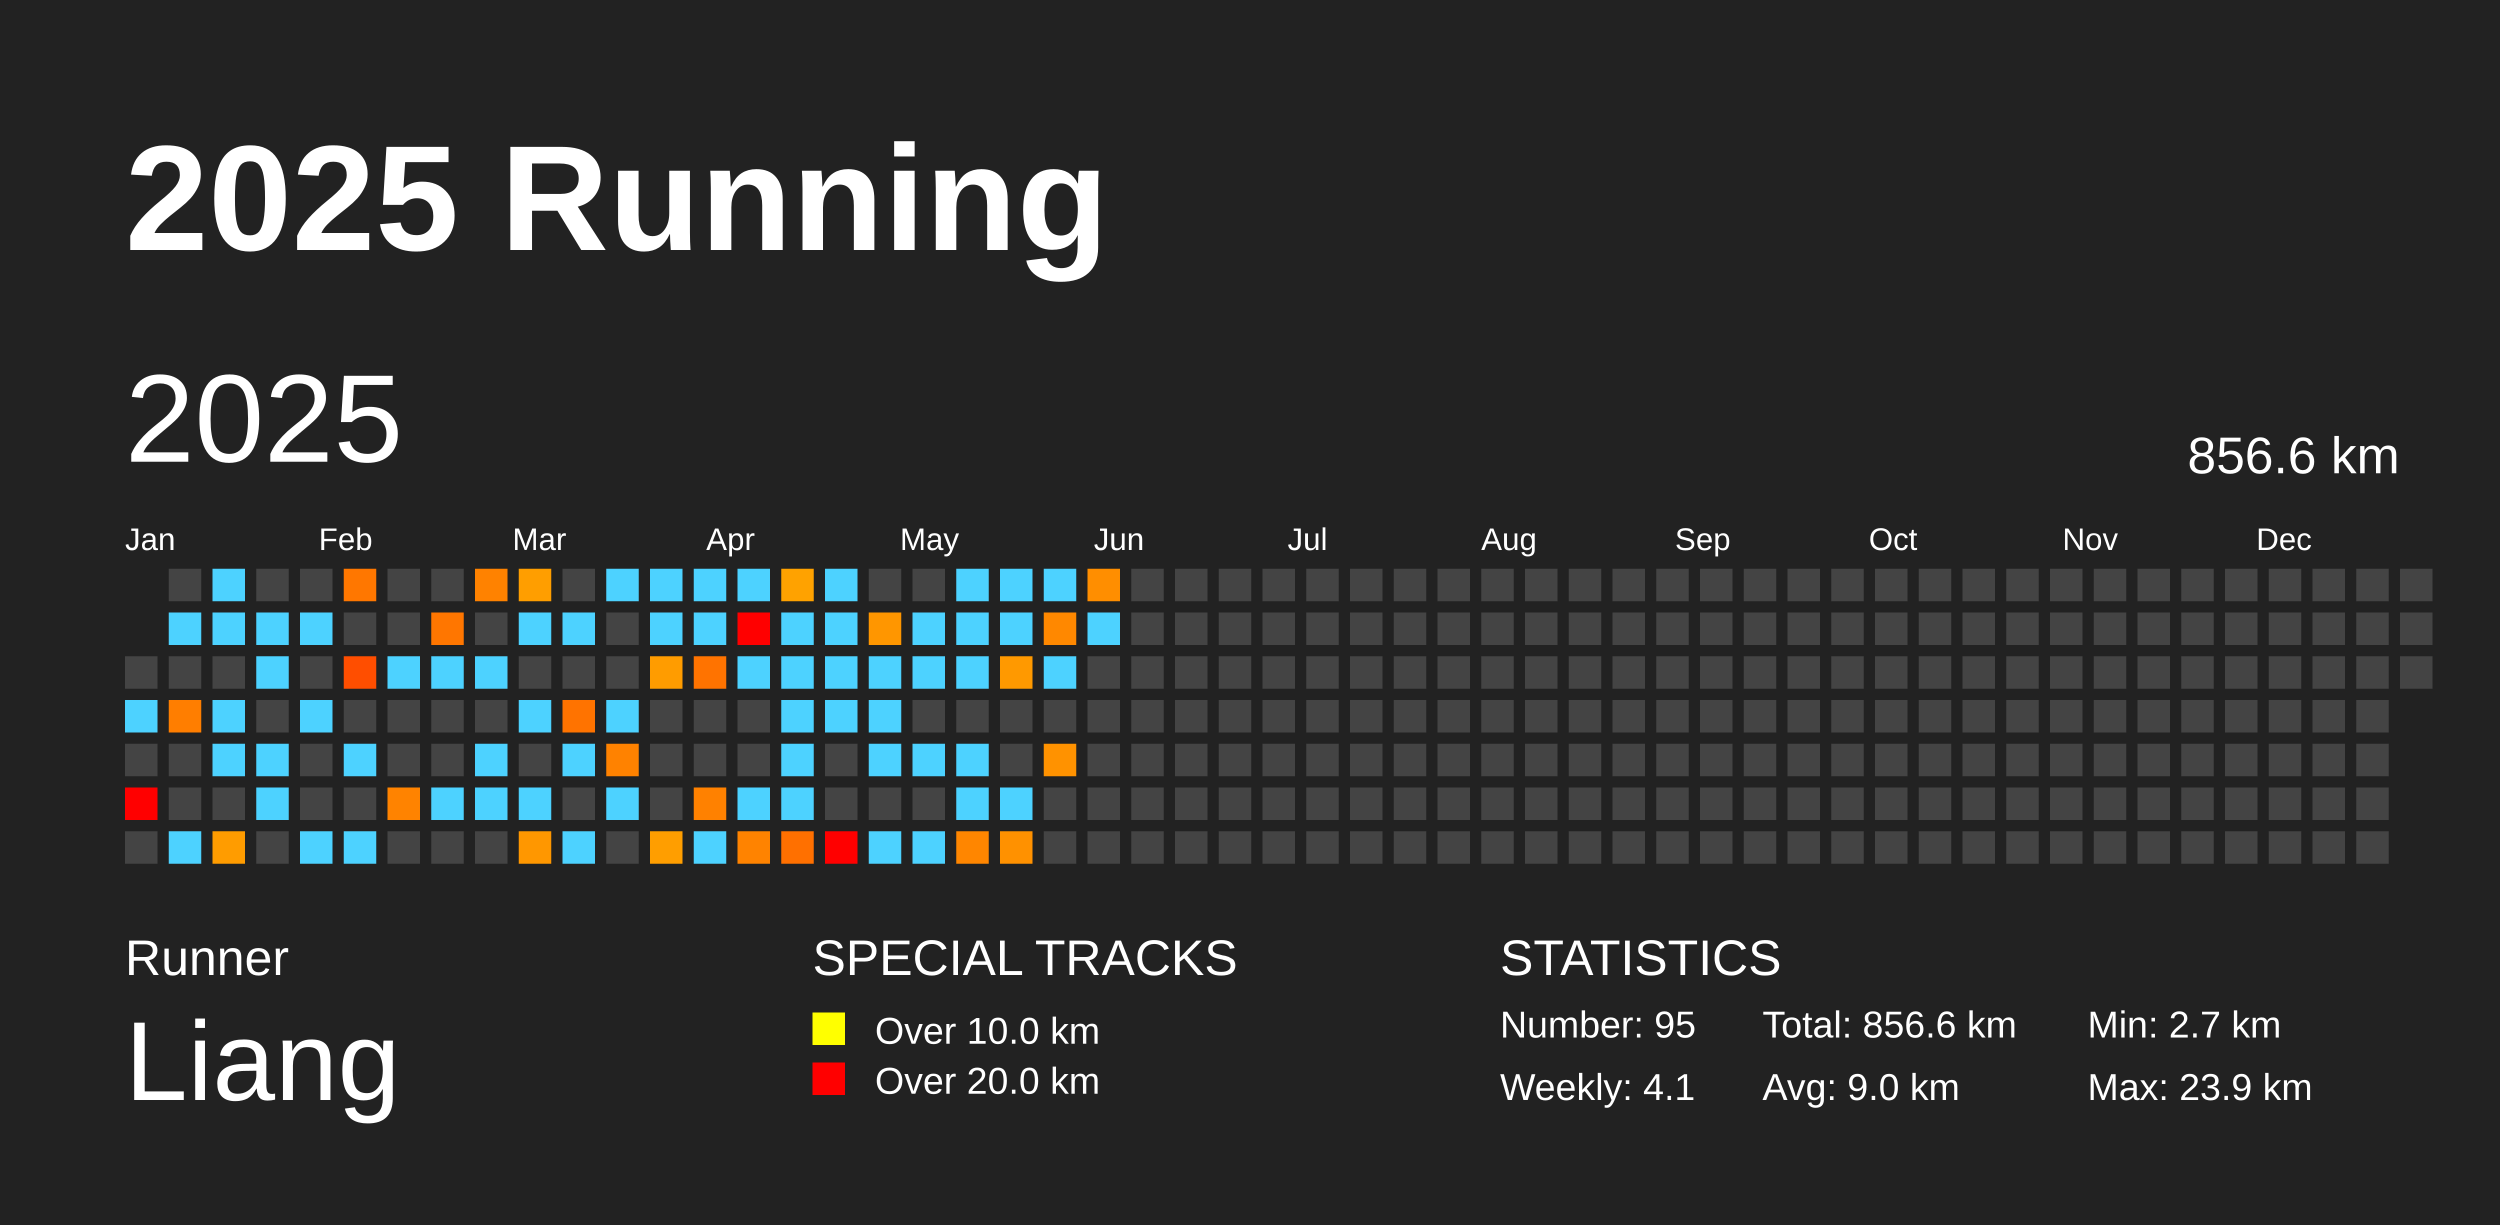
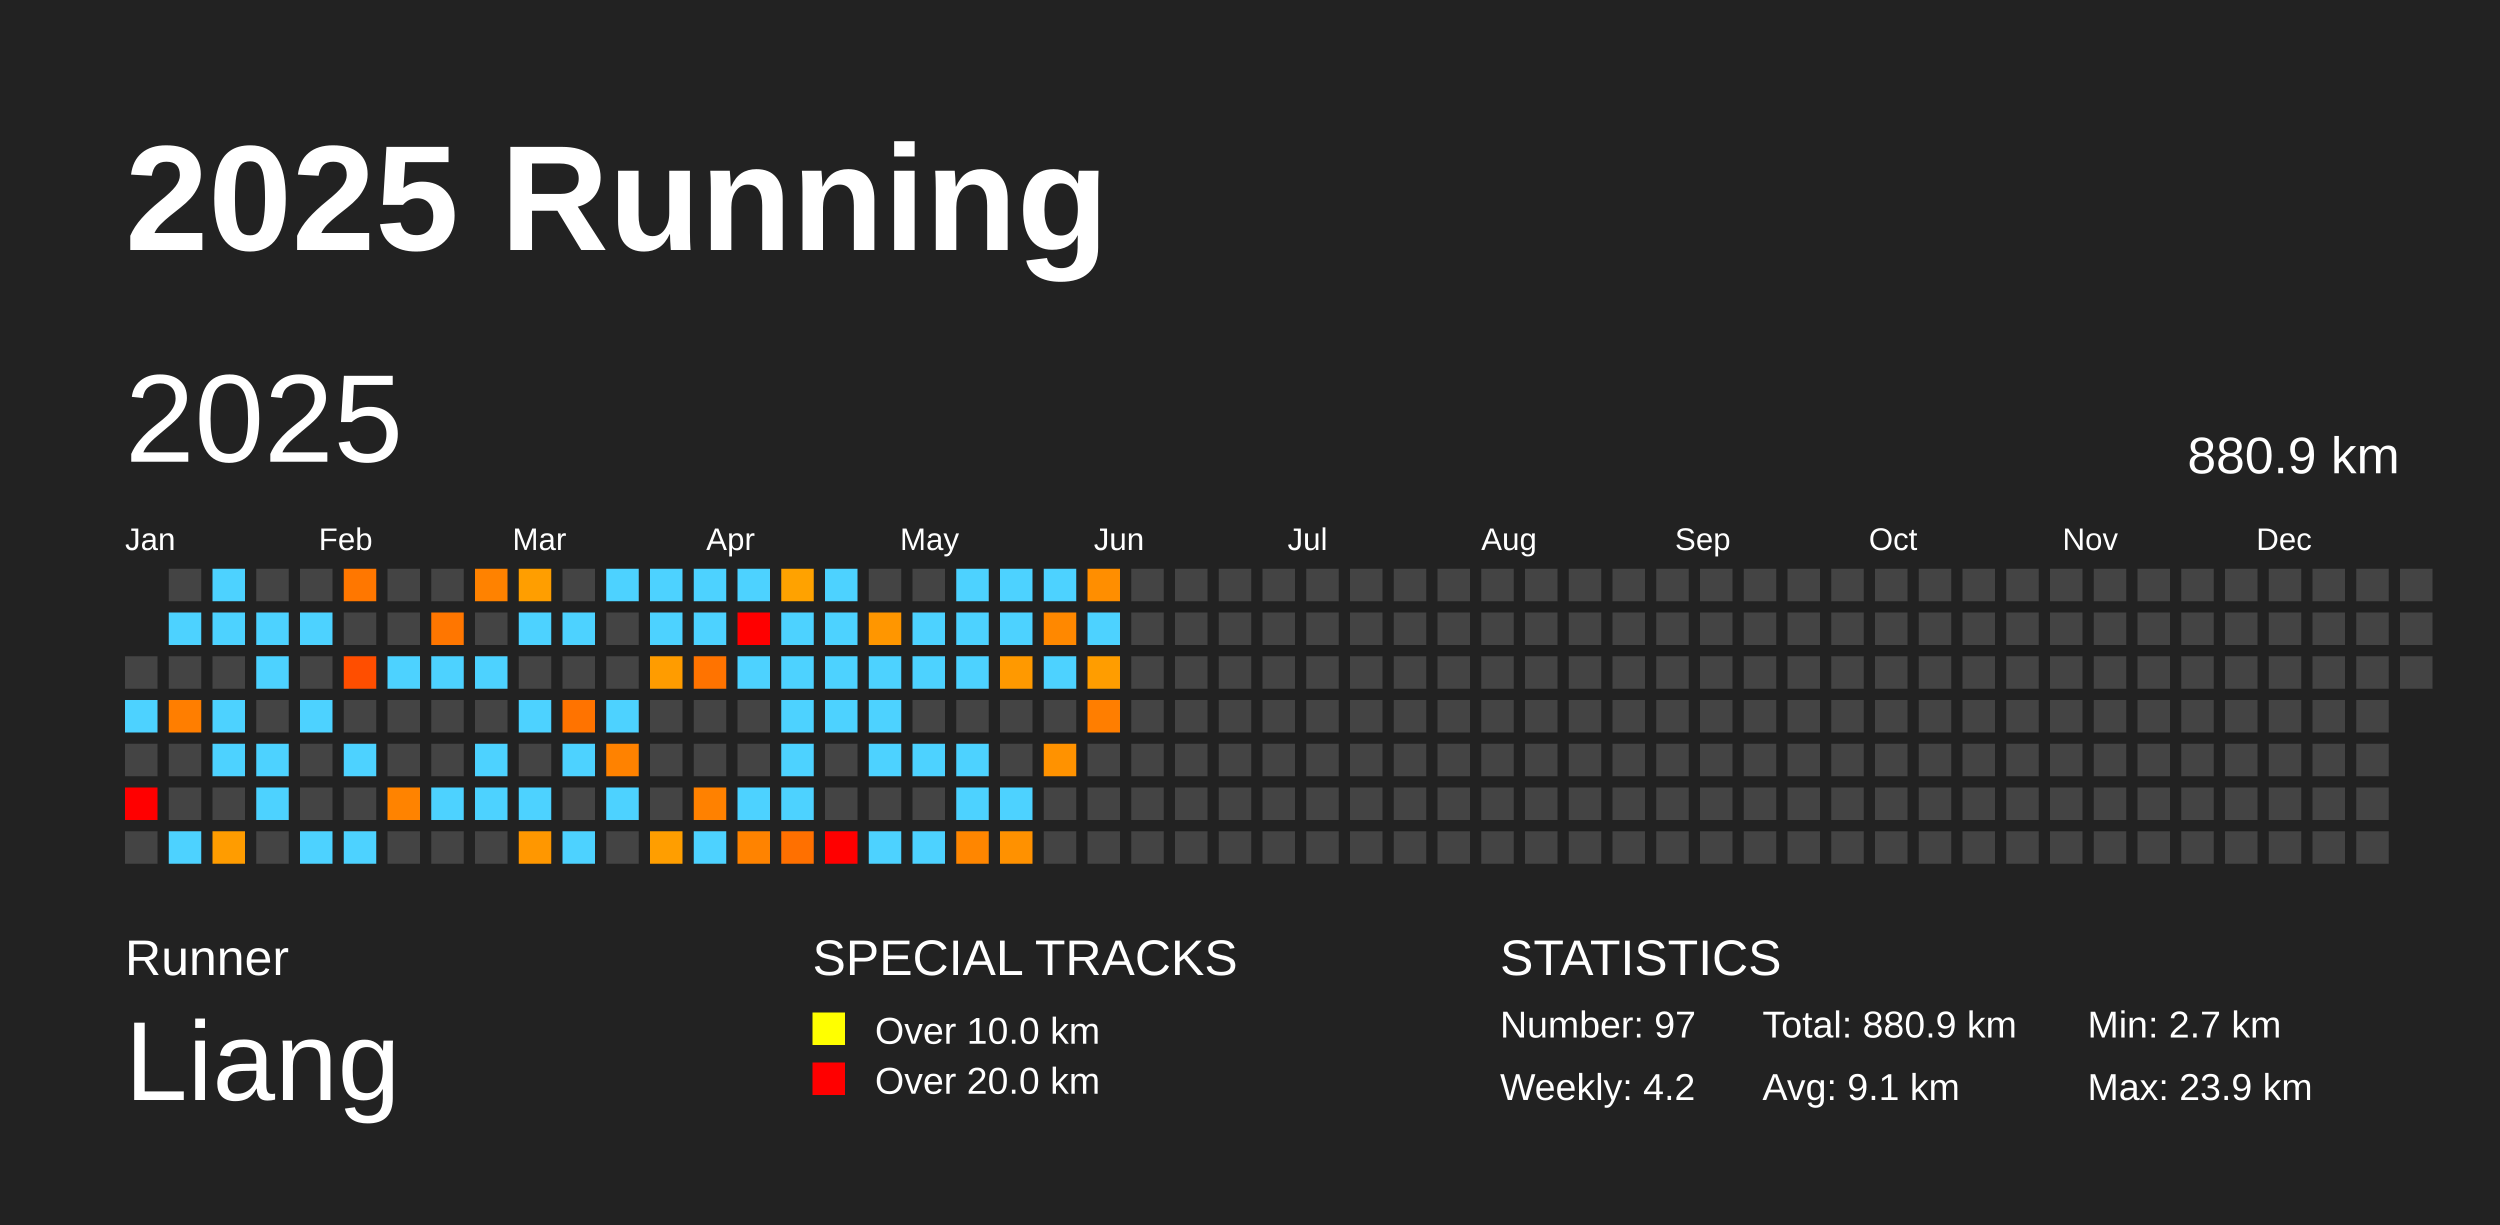
<svg xmlns="http://www.w3.org/2000/svg" baseProfile="full" height="98mm" version="1.1" viewBox="0,0,200,98" width="200mm">
  <defs />
  <rect fill="#222222" height="98" width="200" x="0" y="0" />
  <text fill="#FFFFFF" style="font-size:12px; font-family:Arial; font-weight:bold;" x="10" y="20">2025 Running</text>
  <text fill="#FFFFFF" style="font-size:4px; font-family:Arial" x="10" y="78">Runner</text>
  <text fill="#FFFFFF" style="font-size:9px; font-family:Arial" x="10" y="88">Liang</text>
  <text fill="#FFFFFF" style="font-size:4px; font-family:Arial" x="65" y="78">SPECIAL TRACKS</text>
  <rect fill="yellow" height="2.6" width="2.6" x="65" y="81" />
  <text fill="#FFFFFF" style="font-size:3px; font-family:Arial" x="70" y="83.5">Over 10.0 km</text>
  <rect fill="red" height="2.6" width="2.6" x="65" y="85" />
  <text fill="#FFFFFF" style="font-size:3px; font-family:Arial" x="70" y="87.5">Over 20.0 km</text>
  <text fill="#FFFFFF" style="font-size:4px; font-family:Arial" x="120" y="78">STATISTICS</text>
-   <text fill="#FFFFFF" style="font-size:3px; font-family:Arial" x="120" y="83">Number: 95</text>
-   <text fill="#FFFFFF" style="font-size:3px; font-family:Arial" x="120" y="88">Weekly: 4.1</text>
-   <text fill="#FFFFFF" style="font-size:3px; font-family:Arial" x="141" y="83">Total: 856.6 km</text>
-   <text fill="#FFFFFF" style="font-size:3px; font-family:Arial" x="141" y="88">Avg: 9.0 km</text>
+   <text fill="#FFFFFF" style="font-size:3px; font-family:Arial" x="120" y="83">Number: 97</text>
+   <text fill="#FFFFFF" style="font-size:3px; font-family:Arial" x="120" y="88">Weekly: 4.2</text>
+   <text fill="#FFFFFF" style="font-size:3px; font-family:Arial" x="141" y="83">Total: 880.9 km</text>
+   <text fill="#FFFFFF" style="font-size:3px; font-family:Arial" x="141" y="88">Avg: 9.1 km</text>
  <text fill="#FFFFFF" style="font-size:3px; font-family:Arial" x="167" y="83">Min: 2.7 km</text>
  <text fill="#FFFFFF" style="font-size:3px; font-family:Arial" x="167" y="88">Max: 23.9 km</text>
  <text dominant-baseline="hanging" fill="#FFFFFF" style="font-size:10.0px; font-family:Arial;" x="10" y="30">2025</text>
-   <text dominant-baseline="hanging" fill="#FFFFFF" style="font-size:4.125px; font-family:Arial;" x="175" y="35">856.6 km</text>
+   <text dominant-baseline="hanging" fill="#FFFFFF" style="font-size:4.125px; font-family:Arial;" x="175" y="35">880.9 km</text>
  <text fill="#FFFFFF" style="font-size:2.5px; font-family:Arial" x="10.0" y="44">Jan</text>
  <text fill="#FFFFFF" style="font-size:2.5px; font-family:Arial" x="25.5" y="44">Feb</text>
  <text fill="#FFFFFF" style="font-size:2.5px; font-family:Arial" x="41.0" y="44">Mar</text>
  <text fill="#FFFFFF" style="font-size:2.5px; font-family:Arial" x="56.5" y="44">Apr</text>
  <text fill="#FFFFFF" style="font-size:2.5px; font-family:Arial" x="72.0" y="44">May</text>
  <text fill="#FFFFFF" style="font-size:2.5px; font-family:Arial" x="87.5" y="44">Jun</text>
  <text fill="#FFFFFF" style="font-size:2.5px; font-family:Arial" x="103.0" y="44">Jul</text>
  <text fill="#FFFFFF" style="font-size:2.5px; font-family:Arial" x="118.5" y="44">Aug</text>
  <text fill="#FFFFFF" style="font-size:2.5px; font-family:Arial" x="134.0" y="44">Sep</text>
  <text fill="#FFFFFF" style="font-size:2.5px; font-family:Arial" x="149.5" y="44">Oct</text>
  <text fill="#FFFFFF" style="font-size:2.5px; font-family:Arial" x="165.0" y="44">Nov</text>
  <text fill="#FFFFFF" style="font-size:2.5px; font-family:Arial" x="180.5" y="44">Dec</text>
  <rect fill="#444444" height="2.6" width="2.6" x="10.0" y="52.5" />
  <rect fill="#4dd2ff" height="2.6" width="2.6" x="10.0" y="56.0" />
  <rect fill="#444444" height="2.6" width="2.6" x="10.0" y="59.5" />
  <rect fill="red" height="2.6" width="2.6" x="10.0" y="63.0" />
  <rect fill="#444444" height="2.6" width="2.6" x="10.0" y="66.5" />
  <rect fill="#444444" height="2.6" width="2.6" x="13.5" y="45.5" />
  <rect fill="#4dd2ff" height="2.6" width="2.6" x="13.5" y="49.0" />
  <rect fill="#444444" height="2.6" width="2.6" x="13.5" y="52.5" />
  <rect fill="#ff7e00" height="2.6" width="2.6" x="13.5" y="56.0" />
  <rect fill="#444444" height="2.6" width="2.6" x="13.5" y="59.5" />
  <rect fill="#444444" height="2.6" width="2.6" x="13.5" y="63.0" />
  <rect fill="#4dd2ff" height="2.6" width="2.6" x="13.5" y="66.5" />
  <rect fill="#4dd2ff" height="2.6" width="2.6" x="17.0" y="45.5" />
  <rect fill="#4dd2ff" height="2.6" width="2.6" x="17.0" y="49.0" />
  <rect fill="#444444" height="2.6" width="2.6" x="17.0" y="52.5" />
  <rect fill="#4dd2ff" height="2.6" width="2.6" x="17.0" y="56.0" />
  <rect fill="#4dd2ff" height="2.6" width="2.6" x="17.0" y="59.5" />
  <rect fill="#444444" height="2.6" width="2.6" x="17.0" y="63.0" />
  <rect fill="#ff9c00" height="2.6" width="2.6" x="17.0" y="66.5" />
  <rect fill="#444444" height="2.6" width="2.6" x="20.5" y="45.5" />
  <rect fill="#4dd2ff" height="2.6" width="2.6" x="20.5" y="49.0" />
  <rect fill="#4dd2ff" height="2.6" width="2.6" x="20.5" y="52.5" />
  <rect fill="#444444" height="2.6" width="2.6" x="20.5" y="56.0" />
  <rect fill="#4dd2ff" height="2.6" width="2.6" x="20.5" y="59.5" />
  <rect fill="#4dd2ff" height="2.6" width="2.6" x="20.5" y="63.0" />
  <rect fill="#444444" height="2.6" width="2.6" x="20.5" y="66.5" />
  <rect fill="#444444" height="2.6" width="2.6" x="24.0" y="45.5" />
  <rect fill="#4dd2ff" height="2.6" width="2.6" x="24.0" y="49.0" />
  <rect fill="#444444" height="2.6" width="2.6" x="24.0" y="52.5" />
  <rect fill="#4dd2ff" height="2.6" width="2.6" x="24.0" y="56.0" />
  <rect fill="#444444" height="2.6" width="2.6" x="24.0" y="59.5" />
  <rect fill="#444444" height="2.6" width="2.6" x="24.0" y="63.0" />
  <rect fill="#4dd2ff" height="2.6" width="2.6" x="24.0" y="66.5" />
  <rect fill="#ff7700" height="2.6" width="2.6" x="27.5" y="45.5" />
  <rect fill="#444444" height="2.6" width="2.6" x="27.5" y="49.0" />
  <rect fill="#ff4e00" height="2.6" width="2.6" x="27.5" y="52.5" />
  <rect fill="#444444" height="2.6" width="2.6" x="27.5" y="56.0" />
  <rect fill="#4dd2ff" height="2.6" width="2.6" x="27.5" y="59.5" />
  <rect fill="#444444" height="2.6" width="2.6" x="27.5" y="63.0" />
  <rect fill="#4dd2ff" height="2.6" width="2.6" x="27.5" y="66.5" />
  <rect fill="#444444" height="2.6" width="2.6" x="31.0" y="45.5" />
  <rect fill="#444444" height="2.6" width="2.6" x="31.0" y="49.0" />
  <rect fill="#4dd2ff" height="2.6" width="2.6" x="31.0" y="52.5" />
  <rect fill="#444444" height="2.6" width="2.6" x="31.0" y="56.0" />
  <rect fill="#444444" height="2.6" width="2.6" x="31.0" y="59.5" />
  <rect fill="#ff8300" height="2.6" width="2.6" x="31.0" y="63.0" />
  <rect fill="#444444" height="2.6" width="2.6" x="31.0" y="66.5" />
  <rect fill="#444444" height="2.6" width="2.6" x="34.5" y="45.5" />
  <rect fill="#ff7600" height="2.6" width="2.6" x="34.5" y="49.0" />
  <rect fill="#4dd2ff" height="2.6" width="2.6" x="34.5" y="52.5" />
  <rect fill="#444444" height="2.6" width="2.6" x="34.5" y="56.0" />
  <rect fill="#444444" height="2.6" width="2.6" x="34.5" y="59.5" />
  <rect fill="#4dd2ff" height="2.6" width="2.6" x="34.5" y="63.0" />
  <rect fill="#444444" height="2.6" width="2.6" x="34.5" y="66.5" />
  <rect fill="#ff8200" height="2.6" width="2.6" x="38.0" y="45.5" />
  <rect fill="#444444" height="2.6" width="2.6" x="38.0" y="49.0" />
  <rect fill="#4dd2ff" height="2.6" width="2.6" x="38.0" y="52.5" />
  <rect fill="#444444" height="2.6" width="2.6" x="38.0" y="56.0" />
  <rect fill="#4dd2ff" height="2.6" width="2.6" x="38.0" y="59.5" />
  <rect fill="#4dd2ff" height="2.6" width="2.6" x="38.0" y="63.0" />
  <rect fill="#444444" height="2.6" width="2.6" x="38.0" y="66.5" />
  <rect fill="#ff9e00" height="2.6" width="2.6" x="41.5" y="45.5" />
  <rect fill="#4dd2ff" height="2.6" width="2.6" x="41.5" y="49.0" />
  <rect fill="#444444" height="2.6" width="2.6" x="41.5" y="52.5" />
  <rect fill="#4dd2ff" height="2.6" width="2.6" x="41.5" y="56.0" />
  <rect fill="#444444" height="2.6" width="2.6" x="41.5" y="59.5" />
  <rect fill="#4dd2ff" height="2.6" width="2.6" x="41.5" y="63.0" />
  <rect fill="#ff9700" height="2.6" width="2.6" x="41.5" y="66.5" />
  <rect fill="#444444" height="2.6" width="2.6" x="45.0" y="45.5" />
  <rect fill="#4dd2ff" height="2.6" width="2.6" x="45.0" y="49.0" />
  <rect fill="#444444" height="2.6" width="2.6" x="45.0" y="52.5" />
  <rect fill="#ff7300" height="2.6" width="2.6" x="45.0" y="56.0" />
  <rect fill="#4dd2ff" height="2.6" width="2.6" x="45.0" y="59.5" />
  <rect fill="#444444" height="2.6" width="2.6" x="45.0" y="63.0" />
  <rect fill="#4dd2ff" height="2.6" width="2.6" x="45.0" y="66.5" />
  <rect fill="#4dd2ff" height="2.6" width="2.6" x="48.5" y="45.5" />
  <rect fill="#444444" height="2.6" width="2.6" x="48.5" y="49.0" />
  <rect fill="#444444" height="2.6" width="2.6" x="48.5" y="52.5" />
  <rect fill="#4dd2ff" height="2.6" width="2.6" x="48.5" y="56.0" />
  <rect fill="#ff8200" height="2.6" width="2.6" x="48.5" y="59.5" />
  <rect fill="#4dd2ff" height="2.6" width="2.6" x="48.5" y="63.0" />
  <rect fill="#444444" height="2.6" width="2.6" x="48.5" y="66.5" />
  <rect fill="#4dd2ff" height="2.6" width="2.6" x="52.0" y="45.5" />
  <rect fill="#4dd2ff" height="2.6" width="2.6" x="52.0" y="49.0" />
  <rect fill="#ff9c00" height="2.6" width="2.6" x="52.0" y="52.5" />
  <rect fill="#444444" height="2.6" width="2.6" x="52.0" y="56.0" />
  <rect fill="#444444" height="2.6" width="2.6" x="52.0" y="59.5" />
  <rect fill="#444444" height="2.6" width="2.6" x="52.0" y="63.0" />
  <rect fill="#ff9e00" height="2.6" width="2.6" x="52.0" y="66.5" />
  <rect fill="#4dd2ff" height="2.6" width="2.6" x="55.5" y="45.5" />
  <rect fill="#4dd2ff" height="2.6" width="2.6" x="55.5" y="49.0" />
  <rect fill="#ff7300" height="2.6" width="2.6" x="55.5" y="52.5" />
  <rect fill="#444444" height="2.6" width="2.6" x="55.5" y="56.0" />
  <rect fill="#444444" height="2.6" width="2.6" x="55.5" y="59.5" />
  <rect fill="#ff8100" height="2.6" width="2.6" x="55.5" y="63.0" />
  <rect fill="#4dd2ff" height="2.6" width="2.6" x="55.5" y="66.5" />
  <rect fill="#4dd2ff" height="2.6" width="2.6" x="59.0" y="45.5" />
  <rect fill="red" height="2.6" width="2.6" x="59.0" y="49.0" />
  <rect fill="#4dd2ff" height="2.6" width="2.6" x="59.0" y="52.5" />
  <rect fill="#444444" height="2.6" width="2.6" x="59.0" y="56.0" />
  <rect fill="#444444" height="2.6" width="2.6" x="59.0" y="59.5" />
  <rect fill="#4dd2ff" height="2.6" width="2.6" x="59.0" y="63.0" />
  <rect fill="#ff8300" height="2.6" width="2.6" x="59.0" y="66.5" />
  <rect fill="#ffa200" height="2.6" width="2.6" x="62.5" y="45.5" />
  <rect fill="#4dd2ff" height="2.6" width="2.6" x="62.5" y="49.0" />
  <rect fill="#4dd2ff" height="2.6" width="2.6" x="62.5" y="52.5" />
  <rect fill="#4dd2ff" height="2.6" width="2.6" x="62.5" y="56.0" />
  <rect fill="#4dd2ff" height="2.6" width="2.6" x="62.5" y="59.5" />
  <rect fill="#4dd2ff" height="2.6" width="2.6" x="62.5" y="63.0" />
  <rect fill="#ff7000" height="2.6" width="2.6" x="62.5" y="66.5" />
  <rect fill="#4dd2ff" height="2.6" width="2.6" x="66.0" y="45.5" />
  <rect fill="#4dd2ff" height="2.6" width="2.6" x="66.0" y="49.0" />
  <rect fill="#4dd2ff" height="2.6" width="2.6" x="66.0" y="52.5" />
  <rect fill="#4dd2ff" height="2.6" width="2.6" x="66.0" y="56.0" />
  <rect fill="#444444" height="2.6" width="2.6" x="66.0" y="59.5" />
  <rect fill="#444444" height="2.6" width="2.6" x="66.0" y="63.0" />
  <rect fill="red" height="2.6" width="2.6" x="66.0" y="66.5" />
  <rect fill="#444444" height="2.6" width="2.6" x="69.5" y="45.5" />
  <rect fill="#ff9600" height="2.6" width="2.6" x="69.5" y="49.0" />
  <rect fill="#4dd2ff" height="2.6" width="2.6" x="69.5" y="52.5" />
  <rect fill="#4dd2ff" height="2.6" width="2.6" x="69.5" y="56.0" />
  <rect fill="#4dd2ff" height="2.6" width="2.6" x="69.5" y="59.5" />
  <rect fill="#444444" height="2.6" width="2.6" x="69.5" y="63.0" />
  <rect fill="#4dd2ff" height="2.6" width="2.6" x="69.5" y="66.5" />
  <rect fill="#444444" height="2.6" width="2.6" x="73.0" y="45.5" />
  <rect fill="#4dd2ff" height="2.6" width="2.6" x="73.0" y="49.0" />
  <rect fill="#4dd2ff" height="2.6" width="2.6" x="73.0" y="52.5" />
  <rect fill="#444444" height="2.6" width="2.6" x="73.0" y="56.0" />
  <rect fill="#4dd2ff" height="2.6" width="2.6" x="73.0" y="59.5" />
  <rect fill="#444444" height="2.6" width="2.6" x="73.0" y="63.0" />
  <rect fill="#4dd2ff" height="2.6" width="2.6" x="73.0" y="66.5" />
  <rect fill="#4dd2ff" height="2.6" width="2.6" x="76.5" y="45.5" />
  <rect fill="#4dd2ff" height="2.6" width="2.6" x="76.5" y="49.0" />
  <rect fill="#4dd2ff" height="2.6" width="2.6" x="76.5" y="52.5" />
  <rect fill="#444444" height="2.6" width="2.6" x="76.5" y="56.0" />
  <rect fill="#4dd2ff" height="2.6" width="2.6" x="76.5" y="59.5" />
  <rect fill="#4dd2ff" height="2.6" width="2.6" x="76.5" y="63.0" />
  <rect fill="#ff8600" height="2.6" width="2.6" x="76.5" y="66.5" />
  <rect fill="#4dd2ff" height="2.6" width="2.6" x="80.0" y="45.5" />
  <rect fill="#4dd2ff" height="2.6" width="2.6" x="80.0" y="49.0" />
  <rect fill="#ff9900" height="2.6" width="2.6" x="80.0" y="52.5" />
  <rect fill="#444444" height="2.6" width="2.6" x="80.0" y="56.0" />
  <rect fill="#444444" height="2.6" width="2.6" x="80.0" y="59.5" />
  <rect fill="#4dd2ff" height="2.6" width="2.6" x="80.0" y="63.0" />
  <rect fill="#ff9100" height="2.6" width="2.6" x="80.0" y="66.5" />
  <rect fill="#4dd2ff" height="2.6" width="2.6" x="83.5" y="45.5" />
  <rect fill="#ff8800" height="2.6" width="2.6" x="83.5" y="49.0" />
  <rect fill="#4dd2ff" height="2.6" width="2.6" x="83.5" y="52.5" />
  <rect fill="#444444" height="2.6" width="2.6" x="83.5" y="56.0" />
  <rect fill="#ff9200" height="2.6" width="2.6" x="83.5" y="59.5" />
  <rect fill="#444444" height="2.6" width="2.6" x="83.5" y="63.0" />
  <rect fill="#444444" height="2.6" width="2.6" x="83.5" y="66.5" />
  <rect fill="#ff8e00" height="2.6" width="2.6" x="87.0" y="45.5" />
  <rect fill="#4dd2ff" height="2.6" width="2.6" x="87.0" y="49.0" />
-   <rect fill="#444444" height="2.6" width="2.6" x="87.0" y="52.5" />
-   <rect fill="#444444" height="2.6" width="2.6" x="87.0" y="56.0" />
+   <rect fill="#ff9d00" height="2.6" width="2.6" x="87.0" y="52.5" />
+   <rect fill="#ff7e00" height="2.6" width="2.6" x="87.0" y="56.0" />
  <rect fill="#444444" height="2.6" width="2.6" x="87.0" y="59.5" />
  <rect fill="#444444" height="2.6" width="2.6" x="87.0" y="63.0" />
  <rect fill="#444444" height="2.6" width="2.6" x="87.0" y="66.5" />
  <rect fill="#444444" height="2.6" width="2.6" x="90.5" y="45.5" />
  <rect fill="#444444" height="2.6" width="2.6" x="90.5" y="49.0" />
  <rect fill="#444444" height="2.6" width="2.6" x="90.5" y="52.5" />
  <rect fill="#444444" height="2.6" width="2.6" x="90.5" y="56.0" />
  <rect fill="#444444" height="2.6" width="2.6" x="90.5" y="59.5" />
  <rect fill="#444444" height="2.6" width="2.6" x="90.5" y="63.0" />
  <rect fill="#444444" height="2.6" width="2.6" x="90.5" y="66.5" />
  <rect fill="#444444" height="2.6" width="2.6" x="94.0" y="45.5" />
  <rect fill="#444444" height="2.6" width="2.6" x="94.0" y="49.0" />
  <rect fill="#444444" height="2.6" width="2.6" x="94.0" y="52.5" />
  <rect fill="#444444" height="2.6" width="2.6" x="94.0" y="56.0" />
  <rect fill="#444444" height="2.6" width="2.6" x="94.0" y="59.5" />
  <rect fill="#444444" height="2.6" width="2.6" x="94.0" y="63.0" />
  <rect fill="#444444" height="2.6" width="2.6" x="94.0" y="66.5" />
  <rect fill="#444444" height="2.6" width="2.6" x="97.5" y="45.5" />
  <rect fill="#444444" height="2.6" width="2.6" x="97.5" y="49.0" />
  <rect fill="#444444" height="2.6" width="2.6" x="97.5" y="52.5" />
  <rect fill="#444444" height="2.6" width="2.6" x="97.5" y="56.0" />
  <rect fill="#444444" height="2.6" width="2.6" x="97.5" y="59.5" />
  <rect fill="#444444" height="2.6" width="2.6" x="97.5" y="63.0" />
  <rect fill="#444444" height="2.6" width="2.6" x="97.5" y="66.5" />
  <rect fill="#444444" height="2.6" width="2.6" x="101.0" y="45.5" />
  <rect fill="#444444" height="2.6" width="2.6" x="101.0" y="49.0" />
  <rect fill="#444444" height="2.6" width="2.6" x="101.0" y="52.5" />
  <rect fill="#444444" height="2.6" width="2.6" x="101.0" y="56.0" />
  <rect fill="#444444" height="2.6" width="2.6" x="101.0" y="59.5" />
  <rect fill="#444444" height="2.6" width="2.6" x="101.0" y="63.0" />
  <rect fill="#444444" height="2.6" width="2.6" x="101.0" y="66.5" />
  <rect fill="#444444" height="2.6" width="2.6" x="104.5" y="45.5" />
  <rect fill="#444444" height="2.6" width="2.6" x="104.5" y="49.0" />
  <rect fill="#444444" height="2.6" width="2.6" x="104.5" y="52.5" />
  <rect fill="#444444" height="2.6" width="2.6" x="104.5" y="56.0" />
  <rect fill="#444444" height="2.6" width="2.6" x="104.5" y="59.5" />
  <rect fill="#444444" height="2.6" width="2.6" x="104.5" y="63.0" />
  <rect fill="#444444" height="2.6" width="2.6" x="104.5" y="66.5" />
  <rect fill="#444444" height="2.6" width="2.6" x="108.0" y="45.5" />
  <rect fill="#444444" height="2.6" width="2.6" x="108.0" y="49.0" />
  <rect fill="#444444" height="2.6" width="2.6" x="108.0" y="52.5" />
  <rect fill="#444444" height="2.6" width="2.6" x="108.0" y="56.0" />
  <rect fill="#444444" height="2.6" width="2.6" x="108.0" y="59.5" />
  <rect fill="#444444" height="2.6" width="2.6" x="108.0" y="63.0" />
  <rect fill="#444444" height="2.6" width="2.6" x="108.0" y="66.5" />
  <rect fill="#444444" height="2.6" width="2.6" x="111.5" y="45.5" />
  <rect fill="#444444" height="2.6" width="2.6" x="111.5" y="49.0" />
  <rect fill="#444444" height="2.6" width="2.6" x="111.5" y="52.5" />
  <rect fill="#444444" height="2.6" width="2.6" x="111.5" y="56.0" />
  <rect fill="#444444" height="2.6" width="2.6" x="111.5" y="59.5" />
  <rect fill="#444444" height="2.6" width="2.6" x="111.5" y="63.0" />
  <rect fill="#444444" height="2.6" width="2.6" x="111.5" y="66.5" />
  <rect fill="#444444" height="2.6" width="2.6" x="115.0" y="45.5" />
  <rect fill="#444444" height="2.6" width="2.6" x="115.0" y="49.0" />
  <rect fill="#444444" height="2.6" width="2.6" x="115.0" y="52.5" />
  <rect fill="#444444" height="2.6" width="2.6" x="115.0" y="56.0" />
  <rect fill="#444444" height="2.6" width="2.6" x="115.0" y="59.5" />
  <rect fill="#444444" height="2.6" width="2.6" x="115.0" y="63.0" />
  <rect fill="#444444" height="2.6" width="2.6" x="115.0" y="66.5" />
  <rect fill="#444444" height="2.6" width="2.6" x="118.5" y="45.5" />
  <rect fill="#444444" height="2.6" width="2.6" x="118.5" y="49.0" />
  <rect fill="#444444" height="2.6" width="2.6" x="118.5" y="52.5" />
  <rect fill="#444444" height="2.6" width="2.6" x="118.5" y="56.0" />
  <rect fill="#444444" height="2.6" width="2.6" x="118.5" y="59.5" />
  <rect fill="#444444" height="2.6" width="2.6" x="118.5" y="63.0" />
  <rect fill="#444444" height="2.6" width="2.6" x="118.5" y="66.5" />
  <rect fill="#444444" height="2.6" width="2.6" x="122.0" y="45.5" />
  <rect fill="#444444" height="2.6" width="2.6" x="122.0" y="49.0" />
  <rect fill="#444444" height="2.6" width="2.6" x="122.0" y="52.5" />
  <rect fill="#444444" height="2.6" width="2.6" x="122.0" y="56.0" />
  <rect fill="#444444" height="2.6" width="2.6" x="122.0" y="59.5" />
  <rect fill="#444444" height="2.6" width="2.6" x="122.0" y="63.0" />
  <rect fill="#444444" height="2.6" width="2.6" x="122.0" y="66.5" />
  <rect fill="#444444" height="2.6" width="2.6" x="125.5" y="45.5" />
  <rect fill="#444444" height="2.6" width="2.6" x="125.5" y="49.0" />
  <rect fill="#444444" height="2.6" width="2.6" x="125.5" y="52.5" />
  <rect fill="#444444" height="2.6" width="2.6" x="125.5" y="56.0" />
  <rect fill="#444444" height="2.6" width="2.6" x="125.5" y="59.5" />
  <rect fill="#444444" height="2.6" width="2.6" x="125.5" y="63.0" />
  <rect fill="#444444" height="2.6" width="2.6" x="125.5" y="66.5" />
  <rect fill="#444444" height="2.6" width="2.6" x="129.0" y="45.5" />
  <rect fill="#444444" height="2.6" width="2.6" x="129.0" y="49.0" />
  <rect fill="#444444" height="2.6" width="2.6" x="129.0" y="52.5" />
  <rect fill="#444444" height="2.6" width="2.6" x="129.0" y="56.0" />
  <rect fill="#444444" height="2.6" width="2.6" x="129.0" y="59.5" />
  <rect fill="#444444" height="2.6" width="2.6" x="129.0" y="63.0" />
  <rect fill="#444444" height="2.6" width="2.6" x="129.0" y="66.5" />
  <rect fill="#444444" height="2.6" width="2.6" x="132.5" y="45.5" />
  <rect fill="#444444" height="2.6" width="2.6" x="132.5" y="49.0" />
  <rect fill="#444444" height="2.6" width="2.6" x="132.5" y="52.5" />
  <rect fill="#444444" height="2.6" width="2.6" x="132.5" y="56.0" />
  <rect fill="#444444" height="2.6" width="2.6" x="132.5" y="59.5" />
  <rect fill="#444444" height="2.6" width="2.6" x="132.5" y="63.0" />
  <rect fill="#444444" height="2.6" width="2.6" x="132.5" y="66.5" />
  <rect fill="#444444" height="2.6" width="2.6" x="136.0" y="45.5" />
  <rect fill="#444444" height="2.6" width="2.6" x="136.0" y="49.0" />
  <rect fill="#444444" height="2.6" width="2.6" x="136.0" y="52.5" />
  <rect fill="#444444" height="2.6" width="2.6" x="136.0" y="56.0" />
  <rect fill="#444444" height="2.6" width="2.6" x="136.0" y="59.5" />
  <rect fill="#444444" height="2.6" width="2.6" x="136.0" y="63.0" />
  <rect fill="#444444" height="2.6" width="2.6" x="136.0" y="66.5" />
  <rect fill="#444444" height="2.6" width="2.6" x="139.5" y="45.5" />
  <rect fill="#444444" height="2.6" width="2.6" x="139.5" y="49.0" />
  <rect fill="#444444" height="2.6" width="2.6" x="139.5" y="52.5" />
  <rect fill="#444444" height="2.6" width="2.6" x="139.5" y="56.0" />
  <rect fill="#444444" height="2.6" width="2.6" x="139.5" y="59.5" />
  <rect fill="#444444" height="2.6" width="2.6" x="139.5" y="63.0" />
  <rect fill="#444444" height="2.6" width="2.6" x="139.5" y="66.5" />
  <rect fill="#444444" height="2.6" width="2.6" x="143.0" y="45.5" />
  <rect fill="#444444" height="2.6" width="2.6" x="143.0" y="49.0" />
  <rect fill="#444444" height="2.6" width="2.6" x="143.0" y="52.5" />
  <rect fill="#444444" height="2.6" width="2.6" x="143.0" y="56.0" />
  <rect fill="#444444" height="2.6" width="2.6" x="143.0" y="59.5" />
  <rect fill="#444444" height="2.6" width="2.6" x="143.0" y="63.0" />
  <rect fill="#444444" height="2.6" width="2.6" x="143.0" y="66.5" />
  <rect fill="#444444" height="2.6" width="2.6" x="146.5" y="45.5" />
  <rect fill="#444444" height="2.6" width="2.6" x="146.5" y="49.0" />
  <rect fill="#444444" height="2.6" width="2.6" x="146.5" y="52.5" />
  <rect fill="#444444" height="2.6" width="2.6" x="146.5" y="56.0" />
  <rect fill="#444444" height="2.6" width="2.6" x="146.5" y="59.5" />
  <rect fill="#444444" height="2.6" width="2.6" x="146.5" y="63.0" />
  <rect fill="#444444" height="2.6" width="2.6" x="146.5" y="66.5" />
  <rect fill="#444444" height="2.6" width="2.6" x="150.0" y="45.5" />
  <rect fill="#444444" height="2.6" width="2.6" x="150.0" y="49.0" />
  <rect fill="#444444" height="2.6" width="2.6" x="150.0" y="52.5" />
  <rect fill="#444444" height="2.6" width="2.6" x="150.0" y="56.0" />
  <rect fill="#444444" height="2.6" width="2.6" x="150.0" y="59.5" />
  <rect fill="#444444" height="2.6" width="2.6" x="150.0" y="63.0" />
  <rect fill="#444444" height="2.6" width="2.6" x="150.0" y="66.5" />
  <rect fill="#444444" height="2.6" width="2.6" x="153.5" y="45.5" />
  <rect fill="#444444" height="2.6" width="2.6" x="153.5" y="49.0" />
  <rect fill="#444444" height="2.6" width="2.6" x="153.5" y="52.5" />
  <rect fill="#444444" height="2.6" width="2.6" x="153.5" y="56.0" />
  <rect fill="#444444" height="2.6" width="2.6" x="153.5" y="59.5" />
  <rect fill="#444444" height="2.6" width="2.6" x="153.5" y="63.0" />
  <rect fill="#444444" height="2.6" width="2.6" x="153.5" y="66.5" />
  <rect fill="#444444" height="2.6" width="2.6" x="157.0" y="45.5" />
  <rect fill="#444444" height="2.6" width="2.6" x="157.0" y="49.0" />
  <rect fill="#444444" height="2.6" width="2.6" x="157.0" y="52.5" />
  <rect fill="#444444" height="2.6" width="2.6" x="157.0" y="56.0" />
  <rect fill="#444444" height="2.6" width="2.6" x="157.0" y="59.5" />
  <rect fill="#444444" height="2.6" width="2.6" x="157.0" y="63.0" />
  <rect fill="#444444" height="2.6" width="2.6" x="157.0" y="66.5" />
  <rect fill="#444444" height="2.6" width="2.6" x="160.5" y="45.5" />
  <rect fill="#444444" height="2.6" width="2.6" x="160.5" y="49.0" />
  <rect fill="#444444" height="2.6" width="2.6" x="160.5" y="52.5" />
  <rect fill="#444444" height="2.6" width="2.6" x="160.5" y="56.0" />
  <rect fill="#444444" height="2.6" width="2.6" x="160.5" y="59.5" />
  <rect fill="#444444" height="2.6" width="2.6" x="160.5" y="63.0" />
  <rect fill="#444444" height="2.6" width="2.6" x="160.5" y="66.5" />
  <rect fill="#444444" height="2.6" width="2.6" x="164.0" y="45.5" />
  <rect fill="#444444" height="2.6" width="2.6" x="164.0" y="49.0" />
  <rect fill="#444444" height="2.6" width="2.6" x="164.0" y="52.5" />
  <rect fill="#444444" height="2.6" width="2.6" x="164.0" y="56.0" />
  <rect fill="#444444" height="2.6" width="2.6" x="164.0" y="59.5" />
  <rect fill="#444444" height="2.6" width="2.6" x="164.0" y="63.0" />
  <rect fill="#444444" height="2.6" width="2.6" x="164.0" y="66.5" />
  <rect fill="#444444" height="2.6" width="2.6" x="167.5" y="45.5" />
  <rect fill="#444444" height="2.6" width="2.6" x="167.5" y="49.0" />
  <rect fill="#444444" height="2.6" width="2.6" x="167.5" y="52.5" />
  <rect fill="#444444" height="2.6" width="2.6" x="167.5" y="56.0" />
  <rect fill="#444444" height="2.6" width="2.6" x="167.5" y="59.5" />
  <rect fill="#444444" height="2.6" width="2.6" x="167.5" y="63.0" />
  <rect fill="#444444" height="2.6" width="2.6" x="167.5" y="66.5" />
  <rect fill="#444444" height="2.6" width="2.6" x="171.0" y="45.5" />
  <rect fill="#444444" height="2.6" width="2.6" x="171.0" y="49.0" />
  <rect fill="#444444" height="2.6" width="2.6" x="171.0" y="52.5" />
  <rect fill="#444444" height="2.6" width="2.6" x="171.0" y="56.0" />
  <rect fill="#444444" height="2.6" width="2.6" x="171.0" y="59.5" />
  <rect fill="#444444" height="2.6" width="2.6" x="171.0" y="63.0" />
  <rect fill="#444444" height="2.6" width="2.6" x="171.0" y="66.5" />
  <rect fill="#444444" height="2.6" width="2.6" x="174.5" y="45.5" />
  <rect fill="#444444" height="2.6" width="2.6" x="174.5" y="49.0" />
  <rect fill="#444444" height="2.6" width="2.6" x="174.5" y="52.5" />
  <rect fill="#444444" height="2.6" width="2.6" x="174.5" y="56.0" />
  <rect fill="#444444" height="2.6" width="2.6" x="174.5" y="59.5" />
  <rect fill="#444444" height="2.6" width="2.6" x="174.5" y="63.0" />
  <rect fill="#444444" height="2.6" width="2.6" x="174.5" y="66.5" />
  <rect fill="#444444" height="2.6" width="2.6" x="178.0" y="45.5" />
  <rect fill="#444444" height="2.6" width="2.6" x="178.0" y="49.0" />
  <rect fill="#444444" height="2.6" width="2.6" x="178.0" y="52.5" />
  <rect fill="#444444" height="2.6" width="2.6" x="178.0" y="56.0" />
  <rect fill="#444444" height="2.6" width="2.6" x="178.0" y="59.5" />
  <rect fill="#444444" height="2.6" width="2.6" x="178.0" y="63.0" />
  <rect fill="#444444" height="2.6" width="2.6" x="178.0" y="66.5" />
  <rect fill="#444444" height="2.6" width="2.6" x="181.5" y="45.5" />
  <rect fill="#444444" height="2.6" width="2.6" x="181.5" y="49.0" />
  <rect fill="#444444" height="2.6" width="2.6" x="181.5" y="52.5" />
  <rect fill="#444444" height="2.6" width="2.6" x="181.5" y="56.0" />
  <rect fill="#444444" height="2.6" width="2.6" x="181.5" y="59.5" />
  <rect fill="#444444" height="2.6" width="2.6" x="181.5" y="63.0" />
  <rect fill="#444444" height="2.6" width="2.6" x="181.5" y="66.5" />
  <rect fill="#444444" height="2.6" width="2.6" x="185.0" y="45.5" />
  <rect fill="#444444" height="2.6" width="2.6" x="185.0" y="49.0" />
  <rect fill="#444444" height="2.6" width="2.6" x="185.0" y="52.5" />
  <rect fill="#444444" height="2.6" width="2.6" x="185.0" y="56.0" />
  <rect fill="#444444" height="2.6" width="2.6" x="185.0" y="59.5" />
  <rect fill="#444444" height="2.6" width="2.6" x="185.0" y="63.0" />
  <rect fill="#444444" height="2.6" width="2.6" x="185.0" y="66.5" />
  <rect fill="#444444" height="2.6" width="2.6" x="188.5" y="45.5" />
  <rect fill="#444444" height="2.6" width="2.6" x="188.5" y="49.0" />
  <rect fill="#444444" height="2.6" width="2.6" x="188.5" y="52.5" />
  <rect fill="#444444" height="2.6" width="2.6" x="188.5" y="56.0" />
  <rect fill="#444444" height="2.6" width="2.6" x="188.5" y="59.5" />
  <rect fill="#444444" height="2.6" width="2.6" x="188.5" y="63.0" />
  <rect fill="#444444" height="2.6" width="2.6" x="188.5" y="66.5" />
  <rect fill="#444444" height="2.6" width="2.6" x="192.0" y="45.5" />
  <rect fill="#444444" height="2.6" width="2.6" x="192.0" y="49.0" />
  <rect fill="#444444" height="2.6" width="2.6" x="192.0" y="52.5" />
</svg>
